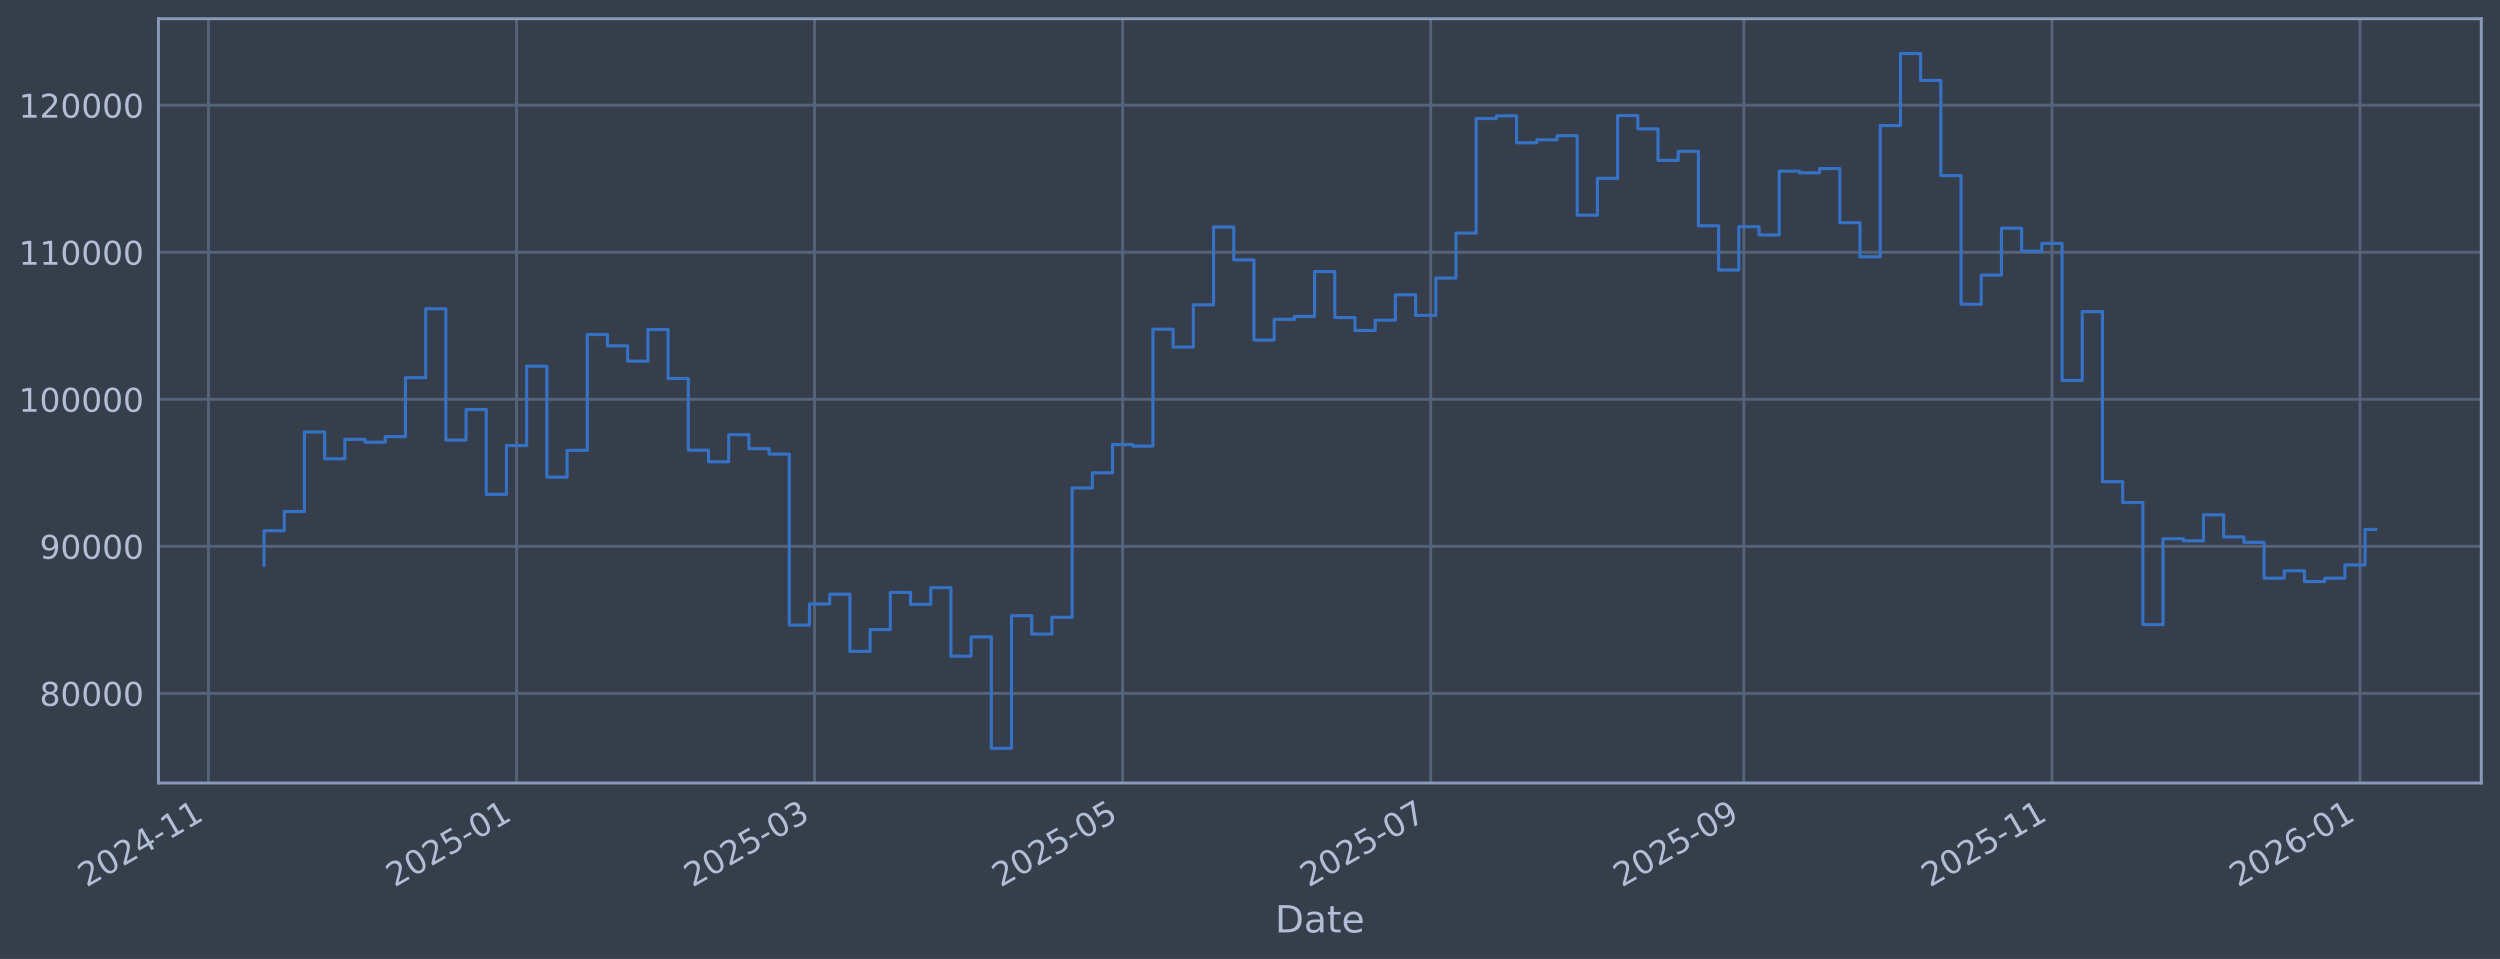
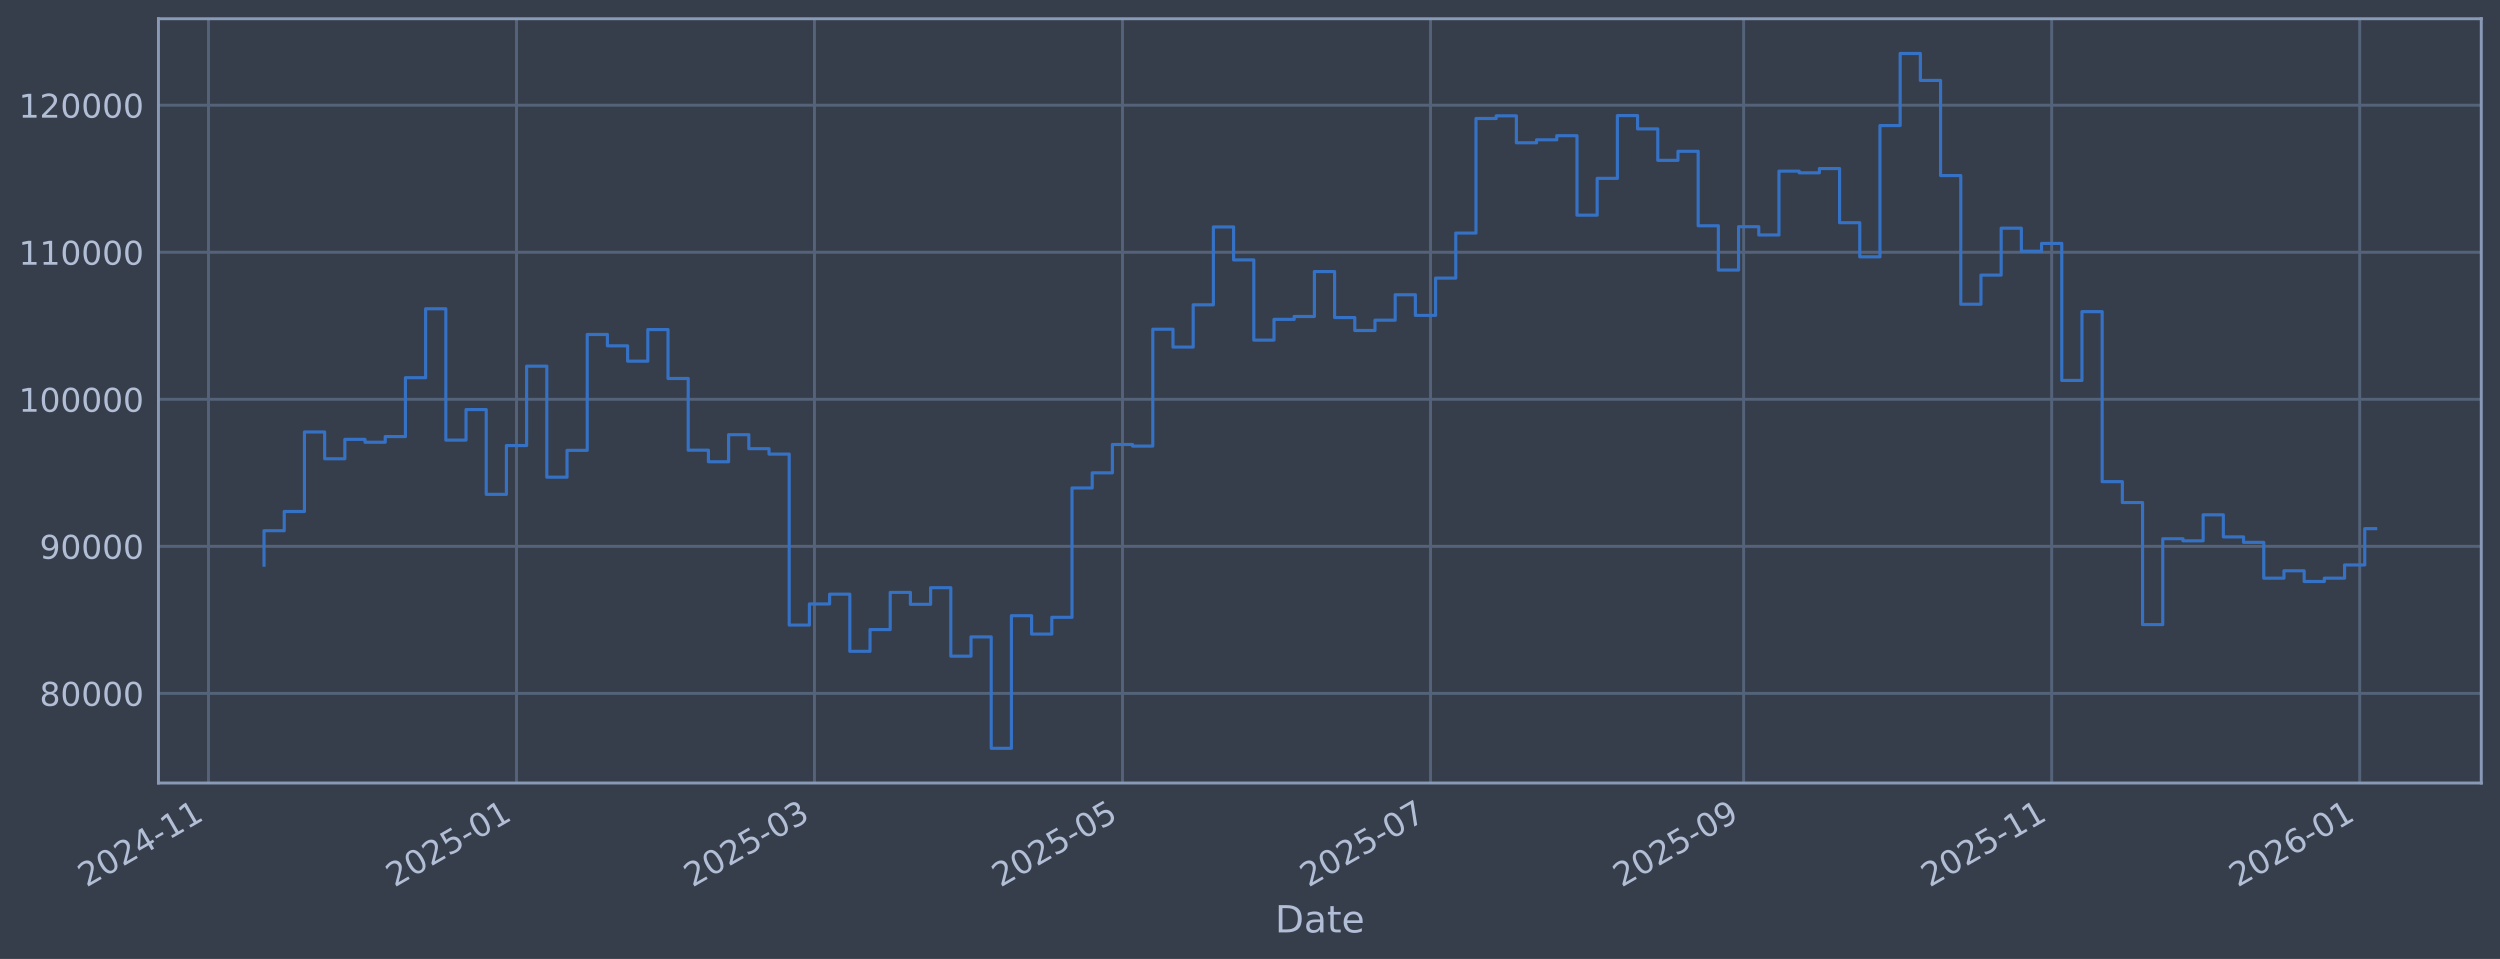
<svg xmlns="http://www.w3.org/2000/svg" xmlns:xlink="http://www.w3.org/1999/xlink" width="960.9pt" height="368.58pt" viewBox="0 0 960.9 368.58" version="1.1">
  <defs>
    <style type="text/css">*{stroke-linejoin: round; stroke-linecap: butt}</style>
  </defs>
  <g id="figure_1">
    <g id="patch_1">
      <path d="M 0 368.58  L 960.9 368.58  L 960.9 0  L 0 0  z " style="fill: #373e4b" />
    </g>
    <g id="axes_1">
      <g id="patch_2">
        <path d="M 60.901 300.96  L 953.701 300.96  L 953.701 7.2  L 60.901 7.2  z " style="fill: #373e4b" />
      </g>
      <g id="matplotlib.axis_1">
        <g id="xtick_1">
          <g id="line2d_1">
-             <path d="M 80.129 300.96  L 80.129 7.2  " clip-path="url(#pd24f96fcd7)" style="fill: none; stroke: #546379; stroke-width: 1.12; stroke-linecap: square" />
+             <path d="M 80.132 300.96  L 80.132 7.2  " clip-path="url(#pee958284ba)" style="fill: none; stroke: #546379; stroke-width: 1.12; stroke-linecap: square" />
          </g>
          <g id="line2d_2" />
          <g id="text_1">
-             <g style="fill: #b1bed6" transform="translate(33.22533 341.1745) rotate(-30) scale(0.126 -0.126)">
+             <g style="fill: #b1bed6" transform="translate(33.2287 341.1745) rotate(-30) scale(0.126 -0.126)">
              <defs>
                <path id="DejaVuSans-32" d="M 1228 531  L 3431 531  L 3431 0  L 469 0  L 469 531  Q 828 903 1448 1529  Q 2069 2156 2228 2338  Q 2531 2678 2651 2914  Q 2772 3150 2772 3378  Q 2772 3750 2511 3984  Q 2250 4219 1831 4219  Q 1534 4219 1204 4116  Q 875 4013 500 3803  L 500 4441  Q 881 4594 1212 4672  Q 1544 4750 1819 4750  Q 2544 4750 2975 4387  Q 3406 4025 3406 3419  Q 3406 3131 3298 2873  Q 3191 2616 2906 2266  Q 2828 2175 2409 1742  Q 1991 1309 1228 531  z " transform="scale(0.015625)" />
                <path id="DejaVuSans-30" d="M 2034 4250  Q 1547 4250 1301 3770  Q 1056 3291 1056 2328  Q 1056 1369 1301 889  Q 1547 409 2034 409  Q 2525 409 2770 889  Q 3016 1369 3016 2328  Q 3016 3291 2770 3770  Q 2525 4250 2034 4250  z M 2034 4750  Q 2819 4750 3233 4129  Q 3647 3509 3647 2328  Q 3647 1150 3233 529  Q 2819 -91 2034 -91  Q 1250 -91 836 529  Q 422 1150 422 2328  Q 422 3509 836 4129  Q 1250 4750 2034 4750  z " transform="scale(0.015625)" />
                <path id="DejaVuSans-34" d="M 2419 4116  L 825 1625  L 2419 1625  L 2419 4116  z M 2253 4666  L 3047 4666  L 3047 1625  L 3713 1625  L 3713 1100  L 3047 1100  L 3047 0  L 2419 0  L 2419 1100  L 313 1100  L 313 1709  L 2253 4666  z " transform="scale(0.015625)" />
                <path id="DejaVuSans-2d" d="M 313 2009  L 1997 2009  L 1997 1497  L 313 1497  L 313 2009  z " transform="scale(0.015625)" />
                <path id="DejaVuSans-31" d="M 794 531  L 1825 531  L 1825 4091  L 703 3866  L 703 4441  L 1819 4666  L 2450 4666  L 2450 531  L 3481 531  L 3481 0  L 794 0  L 794 531  z " transform="scale(0.015625)" />
              </defs>
              <use xlink:href="#DejaVuSans-32" />
              <use xlink:href="#DejaVuSans-30" transform="translate(63.62305 0)" />
              <use xlink:href="#DejaVuSans-32" transform="translate(127.2461 0)" />
              <use xlink:href="#DejaVuSans-34" transform="translate(190.8691 0)" />
              <use xlink:href="#DejaVuSans-2d" transform="translate(254.4922 0)" />
              <use xlink:href="#DejaVuSans-31" transform="translate(290.5762 0)" />
              <use xlink:href="#DejaVuSans-31" transform="translate(354.1992 0)" />
            </g>
          </g>
        </g>
        <g id="xtick_2">
          <g id="line2d_3">
-             <path d="M 198.545 300.96  L 198.545 7.2  " clip-path="url(#pd24f96fcd7)" style="fill: none; stroke: #546379; stroke-width: 1.12; stroke-linecap: square" />
+             <path d="M 198.529 300.96  L 198.529 7.2  " clip-path="url(#pee958284ba)" style="fill: none; stroke: #546379; stroke-width: 1.12; stroke-linecap: square" />
          </g>
          <g id="line2d_4" />
          <g id="text_2">
-             <g style="fill: #b1bed6" transform="translate(151.6414 341.1745) rotate(-30) scale(0.126 -0.126)">
+             <g style="fill: #b1bed6" transform="translate(151.6261 341.1745) rotate(-30) scale(0.126 -0.126)">
              <defs>
                <path id="DejaVuSans-35" d="M 691 4666  L 3169 4666  L 3169 4134  L 1269 4134  L 1269 2991  Q 1406 3038 1543 3061  Q 1681 3084 1819 3084  Q 2600 3084 3056 2656  Q 3513 2228 3513 1497  Q 3513 744 3044 326  Q 2575 -91 1722 -91  Q 1428 -91 1123 -41  Q 819 9 494 109  L 494 744  Q 775 591 1075 516  Q 1375 441 1709 441  Q 2250 441 2565 725  Q 2881 1009 2881 1497  Q 2881 1984 2565 2268  Q 2250 2553 1709 2553  Q 1456 2553 1204 2497  Q 953 2441 691 2322  L 691 4666  z " transform="scale(0.015625)" />
              </defs>
              <use xlink:href="#DejaVuSans-32" />
              <use xlink:href="#DejaVuSans-30" transform="translate(63.62305 0)" />
              <use xlink:href="#DejaVuSans-32" transform="translate(127.2461 0)" />
              <use xlink:href="#DejaVuSans-35" transform="translate(190.8691 0)" />
              <use xlink:href="#DejaVuSans-2d" transform="translate(254.4922 0)" />
              <use xlink:href="#DejaVuSans-30" transform="translate(290.5762 0)" />
              <use xlink:href="#DejaVuSans-31" transform="translate(354.1992 0)" />
            </g>
          </g>
        </g>
        <g id="xtick_3">
          <g id="line2d_5">
-             <path d="M 313.078 300.96  L 313.078 7.2  " clip-path="url(#pd24f96fcd7)" style="fill: none; stroke: #546379; stroke-width: 1.12; stroke-linecap: square" />
+             <path d="M 313.045 300.96  L 313.045 7.2  " clip-path="url(#pee958284ba)" style="fill: none; stroke: #546379; stroke-width: 1.12; stroke-linecap: square" />
          </g>
          <g id="line2d_6" />
          <g id="text_3">
-             <g style="fill: #b1bed6" transform="translate(266.1749 341.1745) rotate(-30) scale(0.126 -0.126)">
+             <g style="fill: #b1bed6" transform="translate(266.1416 341.1745) rotate(-30) scale(0.126 -0.126)">
              <defs>
                <path id="DejaVuSans-33" d="M 2597 2516  Q 3050 2419 3304 2112  Q 3559 1806 3559 1356  Q 3559 666 3084 287  Q 2609 -91 1734 -91  Q 1441 -91 1130 -33  Q 819 25 488 141  L 488 750  Q 750 597 1062 519  Q 1375 441 1716 441  Q 2309 441 2620 675  Q 2931 909 2931 1356  Q 2931 1769 2642 2001  Q 2353 2234 1838 2234  L 1294 2234  L 1294 2753  L 1863 2753  Q 2328 2753 2575 2939  Q 2822 3125 2822 3475  Q 2822 3834 2567 4026  Q 2313 4219 1838 4219  Q 1578 4219 1281 4162  Q 984 4106 628 3988  L 628 4550  Q 988 4650 1302 4700  Q 1616 4750 1894 4750  Q 2613 4750 3031 4423  Q 3450 4097 3450 3541  Q 3450 3153 3228 2886  Q 3006 2619 2597 2516  z " transform="scale(0.015625)" />
              </defs>
              <use xlink:href="#DejaVuSans-32" />
              <use xlink:href="#DejaVuSans-30" transform="translate(63.62305 0)" />
              <use xlink:href="#DejaVuSans-32" transform="translate(127.2461 0)" />
              <use xlink:href="#DejaVuSans-35" transform="translate(190.8691 0)" />
              <use xlink:href="#DejaVuSans-2d" transform="translate(254.4922 0)" />
              <use xlink:href="#DejaVuSans-30" transform="translate(290.5762 0)" />
              <use xlink:href="#DejaVuSans-33" transform="translate(354.1992 0)" />
            </g>
          </g>
        </g>
        <g id="xtick_4">
          <g id="line2d_7">
-             <path d="M 431.494 300.96  L 431.494 7.2  " clip-path="url(#pd24f96fcd7)" style="fill: none; stroke: #546379; stroke-width: 1.12; stroke-linecap: square" />
+             <path d="M 431.442 300.96  L 431.442 7.2  " clip-path="url(#pee958284ba)" style="fill: none; stroke: #546379; stroke-width: 1.12; stroke-linecap: square" />
          </g>
          <g id="line2d_8" />
          <g id="text_4">
-             <g style="fill: #b1bed6" transform="translate(384.5909 341.1745) rotate(-30) scale(0.126 -0.126)">
+             <g style="fill: #b1bed6" transform="translate(384.5389 341.1745) rotate(-30) scale(0.126 -0.126)">
              <use xlink:href="#DejaVuSans-32" />
              <use xlink:href="#DejaVuSans-30" transform="translate(63.62305 0)" />
              <use xlink:href="#DejaVuSans-32" transform="translate(127.2461 0)" />
              <use xlink:href="#DejaVuSans-35" transform="translate(190.8691 0)" />
              <use xlink:href="#DejaVuSans-2d" transform="translate(254.4922 0)" />
              <use xlink:href="#DejaVuSans-30" transform="translate(290.5762 0)" />
              <use xlink:href="#DejaVuSans-35" transform="translate(354.1992 0)" />
            </g>
          </g>
        </g>
        <g id="xtick_5">
          <g id="line2d_9">
-             <path d="M 549.91 300.96  L 549.91 7.2  " clip-path="url(#pd24f96fcd7)" style="fill: none; stroke: #546379; stroke-width: 1.12; stroke-linecap: square" />
+             <path d="M 549.84 300.96  L 549.84 7.2  " clip-path="url(#pee958284ba)" style="fill: none; stroke: #546379; stroke-width: 1.12; stroke-linecap: square" />
          </g>
          <g id="line2d_10" />
          <g id="text_5">
-             <g style="fill: #b1bed6" transform="translate(503.007 341.1745) rotate(-30) scale(0.126 -0.126)">
+             <g style="fill: #b1bed6" transform="translate(502.9363 341.1745) rotate(-30) scale(0.126 -0.126)">
              <defs>
                <path id="DejaVuSans-37" d="M 525 4666  L 3525 4666  L 3525 4397  L 1831 0  L 1172 0  L 2766 4134  L 525 4134  L 525 4666  z " transform="scale(0.015625)" />
              </defs>
              <use xlink:href="#DejaVuSans-32" />
              <use xlink:href="#DejaVuSans-30" transform="translate(63.62305 0)" />
              <use xlink:href="#DejaVuSans-32" transform="translate(127.2461 0)" />
              <use xlink:href="#DejaVuSans-35" transform="translate(190.8691 0)" />
              <use xlink:href="#DejaVuSans-2d" transform="translate(254.4922 0)" />
              <use xlink:href="#DejaVuSans-30" transform="translate(290.5762 0)" />
              <use xlink:href="#DejaVuSans-37" transform="translate(354.1992 0)" />
            </g>
          </g>
        </g>
        <g id="xtick_6">
          <g id="line2d_11">
-             <path d="M 670.268 300.96  L 670.268 7.2  " clip-path="url(#pd24f96fcd7)" style="fill: none; stroke: #546379; stroke-width: 1.12; stroke-linecap: square" />
+             <path d="M 670.178 300.96  L 670.178 7.2  " clip-path="url(#pee958284ba)" style="fill: none; stroke: #546379; stroke-width: 1.12; stroke-linecap: square" />
          </g>
          <g id="line2d_12" />
          <g id="text_6">
-             <g style="fill: #b1bed6" transform="translate(623.3643 341.1745) rotate(-30) scale(0.126 -0.126)">
+             <g style="fill: #b1bed6" transform="translate(623.2746 341.1745) rotate(-30) scale(0.126 -0.126)">
              <defs>
                <path id="DejaVuSans-39" d="M 703 97  L 703 672  Q 941 559 1184 500  Q 1428 441 1663 441  Q 2288 441 2617 861  Q 2947 1281 2994 2138  Q 2813 1869 2534 1725  Q 2256 1581 1919 1581  Q 1219 1581 811 2004  Q 403 2428 403 3163  Q 403 3881 828 4315  Q 1253 4750 1959 4750  Q 2769 4750 3195 4129  Q 3622 3509 3622 2328  Q 3622 1225 3098 567  Q 2575 -91 1691 -91  Q 1453 -91 1209 -44  Q 966 3 703 97  z M 1959 2075  Q 2384 2075 2632 2365  Q 2881 2656 2881 3163  Q 2881 3666 2632 3958  Q 2384 4250 1959 4250  Q 1534 4250 1286 3958  Q 1038 3666 1038 3163  Q 1038 2656 1286 2365  Q 1534 2075 1959 2075  z " transform="scale(0.015625)" />
              </defs>
              <use xlink:href="#DejaVuSans-32" />
              <use xlink:href="#DejaVuSans-30" transform="translate(63.62305 0)" />
              <use xlink:href="#DejaVuSans-32" transform="translate(127.2461 0)" />
              <use xlink:href="#DejaVuSans-35" transform="translate(190.8691 0)" />
              <use xlink:href="#DejaVuSans-2d" transform="translate(254.4922 0)" />
              <use xlink:href="#DejaVuSans-30" transform="translate(290.5762 0)" />
              <use xlink:href="#DejaVuSans-39" transform="translate(354.1992 0)" />
            </g>
          </g>
        </g>
        <g id="xtick_7">
          <g id="line2d_13">
-             <path d="M 788.684 300.96  L 788.684 7.2  " clip-path="url(#pd24f96fcd7)" style="fill: none; stroke: #546379; stroke-width: 1.12; stroke-linecap: square" />
+             <path d="M 788.575 300.96  L 788.575 7.2  " clip-path="url(#pee958284ba)" style="fill: none; stroke: #546379; stroke-width: 1.12; stroke-linecap: square" />
          </g>
          <g id="line2d_14" />
          <g id="text_7">
-             <g style="fill: #b1bed6" transform="translate(741.7803 341.1745) rotate(-30) scale(0.126 -0.126)">
+             <g style="fill: #b1bed6" transform="translate(741.672 341.1745) rotate(-30) scale(0.126 -0.126)">
              <use xlink:href="#DejaVuSans-32" />
              <use xlink:href="#DejaVuSans-30" transform="translate(63.62305 0)" />
              <use xlink:href="#DejaVuSans-32" transform="translate(127.2461 0)" />
              <use xlink:href="#DejaVuSans-35" transform="translate(190.8691 0)" />
              <use xlink:href="#DejaVuSans-2d" transform="translate(254.4922 0)" />
              <use xlink:href="#DejaVuSans-31" transform="translate(290.5762 0)" />
              <use xlink:href="#DejaVuSans-31" transform="translate(354.1992 0)" />
            </g>
          </g>
        </g>
        <g id="xtick_8">
          <g id="line2d_15">
-             <path d="M 907.1 300.96  L 907.1 7.2  " clip-path="url(#pd24f96fcd7)" style="fill: none; stroke: #546379; stroke-width: 1.12; stroke-linecap: square" />
+             <path d="M 906.973 300.96  L 906.973 7.2  " clip-path="url(#pee958284ba)" style="fill: none; stroke: #546379; stroke-width: 1.12; stroke-linecap: square" />
          </g>
          <g id="line2d_16" />
          <g id="text_8">
-             <g style="fill: #b1bed6" transform="translate(860.1963 341.1745) rotate(-30) scale(0.126 -0.126)">
+             <g style="fill: #b1bed6" transform="translate(860.0694 341.1745) rotate(-30) scale(0.126 -0.126)">
              <defs>
                <path id="DejaVuSans-36" d="M 2113 2584  Q 1688 2584 1439 2293  Q 1191 2003 1191 1497  Q 1191 994 1439 701  Q 1688 409 2113 409  Q 2538 409 2786 701  Q 3034 994 3034 1497  Q 3034 2003 2786 2293  Q 2538 2584 2113 2584  z M 3366 4563  L 3366 3988  Q 3128 4100 2886 4159  Q 2644 4219 2406 4219  Q 1781 4219 1451 3797  Q 1122 3375 1075 2522  Q 1259 2794 1537 2939  Q 1816 3084 2150 3084  Q 2853 3084 3261 2657  Q 3669 2231 3669 1497  Q 3669 778 3244 343  Q 2819 -91 2113 -91  Q 1303 -91 875 529  Q 447 1150 447 2328  Q 447 3434 972 4092  Q 1497 4750 2381 4750  Q 2619 4750 2861 4703  Q 3103 4656 3366 4563  z " transform="scale(0.015625)" />
              </defs>
              <use xlink:href="#DejaVuSans-32" />
              <use xlink:href="#DejaVuSans-30" transform="translate(63.62305 0)" />
              <use xlink:href="#DejaVuSans-32" transform="translate(127.2461 0)" />
              <use xlink:href="#DejaVuSans-36" transform="translate(190.8691 0)" />
              <use xlink:href="#DejaVuSans-2d" transform="translate(254.4922 0)" />
              <use xlink:href="#DejaVuSans-30" transform="translate(290.5762 0)" />
              <use xlink:href="#DejaVuSans-31" transform="translate(354.1992 0)" />
            </g>
          </g>
        </g>
        <g id="text_9">
          <g style="fill: #b1bed6" transform="translate(490.0914 358.3856) scale(0.144 -0.144)">
            <defs>
              <path id="DejaVuSans-44" d="M 1259 4147  L 1259 519  L 2022 519  Q 2988 519 3436 956  Q 3884 1394 3884 2338  Q 3884 3275 3436 3711  Q 2988 4147 2022 4147  L 1259 4147  z M 628 4666  L 1925 4666  Q 3281 4666 3915 4102  Q 4550 3538 4550 2338  Q 4550 1131 3912 565  Q 3275 0 1925 0  L 628 0  L 628 4666  z " transform="scale(0.015625)" />
              <path id="DejaVuSans-61" d="M 2194 1759  Q 1497 1759 1228 1600  Q 959 1441 959 1056  Q 959 750 1161 570  Q 1363 391 1709 391  Q 2188 391 2477 730  Q 2766 1069 2766 1631  L 2766 1759  L 2194 1759  z M 3341 1997  L 3341 0  L 2766 0  L 2766 531  Q 2569 213 2275 61  Q 1981 -91 1556 -91  Q 1019 -91 701 211  Q 384 513 384 1019  Q 384 1609 779 1909  Q 1175 2209 1959 2209  L 2766 2209  L 2766 2266  Q 2766 2663 2505 2880  Q 2244 3097 1772 3097  Q 1472 3097 1187 3025  Q 903 2953 641 2809  L 641 3341  Q 956 3463 1253 3523  Q 1550 3584 1831 3584  Q 2591 3584 2966 3190  Q 3341 2797 3341 1997  z " transform="scale(0.015625)" />
              <path id="DejaVuSans-74" d="M 1172 4494  L 1172 3500  L 2356 3500  L 2356 3053  L 1172 3053  L 1172 1153  Q 1172 725 1289 603  Q 1406 481 1766 481  L 2356 481  L 2356 0  L 1766 0  Q 1100 0 847 248  Q 594 497 594 1153  L 594 3053  L 172 3053  L 172 3500  L 594 3500  L 594 4494  L 1172 4494  z " transform="scale(0.015625)" />
              <path id="DejaVuSans-65" d="M 3597 1894  L 3597 1613  L 953 1613  Q 991 1019 1311 708  Q 1631 397 2203 397  Q 2534 397 2845 478  Q 3156 559 3463 722  L 3463 178  Q 3153 47 2828 -22  Q 2503 -91 2169 -91  Q 1331 -91 842 396  Q 353 884 353 1716  Q 353 2575 817 3079  Q 1281 3584 2069 3584  Q 2775 3584 3186 3129  Q 3597 2675 3597 1894  z M 3022 2063  Q 3016 2534 2758 2815  Q 2500 3097 2075 3097  Q 1594 3097 1305 2825  Q 1016 2553 972 2059  L 3022 2063  z " transform="scale(0.015625)" />
            </defs>
            <use xlink:href="#DejaVuSans-44" />
            <use xlink:href="#DejaVuSans-61" transform="translate(77.00195 0)" />
            <use xlink:href="#DejaVuSans-74" transform="translate(138.2812 0)" />
            <use xlink:href="#DejaVuSans-65" transform="translate(177.4902 0)" />
          </g>
        </g>
      </g>
      <g id="matplotlib.axis_2">
        <g id="ytick_1">
          <g id="line2d_17">
-             <path d="M 60.901 266.507  L 953.701 266.507  " clip-path="url(#pd24f96fcd7)" style="fill: none; stroke: #546379; stroke-width: 1.12; stroke-linecap: square" />
+             <path d="M 60.901 266.507  L 953.701 266.507  " clip-path="url(#pee958284ba)" style="fill: none; stroke: #546379; stroke-width: 1.12; stroke-linecap: square" />
          </g>
          <g id="line2d_18" />
          <g id="text_10">
            <g style="fill: #b1bed6" transform="translate(15.21675 271.2944) scale(0.126 -0.126)">
              <defs>
                <path id="DejaVuSans-38" d="M 2034 2216  Q 1584 2216 1326 1975  Q 1069 1734 1069 1313  Q 1069 891 1326 650  Q 1584 409 2034 409  Q 2484 409 2743 651  Q 3003 894 3003 1313  Q 3003 1734 2745 1975  Q 2488 2216 2034 2216  z M 1403 2484  Q 997 2584 770 2862  Q 544 3141 544 3541  Q 544 4100 942 4425  Q 1341 4750 2034 4750  Q 2731 4750 3128 4425  Q 3525 4100 3525 3541  Q 3525 3141 3298 2862  Q 3072 2584 2669 2484  Q 3125 2378 3379 2068  Q 3634 1759 3634 1313  Q 3634 634 3220 271  Q 2806 -91 2034 -91  Q 1263 -91 848 271  Q 434 634 434 1313  Q 434 1759 690 2068  Q 947 2378 1403 2484  z M 1172 3481  Q 1172 3119 1398 2916  Q 1625 2713 2034 2713  Q 2441 2713 2670 2916  Q 2900 3119 2900 3481  Q 2900 3844 2670 4047  Q 2441 4250 2034 4250  Q 1625 4250 1398 4047  Q 1172 3844 1172 3481  z " transform="scale(0.015625)" />
              </defs>
              <use xlink:href="#DejaVuSans-38" />
              <use xlink:href="#DejaVuSans-30" transform="translate(63.62305 0)" />
              <use xlink:href="#DejaVuSans-30" transform="translate(127.2461 0)" />
              <use xlink:href="#DejaVuSans-30" transform="translate(190.8691 0)" />
              <use xlink:href="#DejaVuSans-30" transform="translate(254.4922 0)" />
            </g>
          </g>
        </g>
        <g id="ytick_2">
          <g id="line2d_19">
-             <path d="M 60.901 209.991  L 953.701 209.991  " clip-path="url(#pd24f96fcd7)" style="fill: none; stroke: #546379; stroke-width: 1.12; stroke-linecap: square" />
+             <path d="M 60.901 209.991  L 953.701 209.991  " clip-path="url(#pee958284ba)" style="fill: none; stroke: #546379; stroke-width: 1.12; stroke-linecap: square" />
          </g>
          <g id="line2d_20" />
          <g id="text_11">
            <g style="fill: #b1bed6" transform="translate(15.21675 214.7784) scale(0.126 -0.126)">
              <use xlink:href="#DejaVuSans-39" />
              <use xlink:href="#DejaVuSans-30" transform="translate(63.62305 0)" />
              <use xlink:href="#DejaVuSans-30" transform="translate(127.2461 0)" />
              <use xlink:href="#DejaVuSans-30" transform="translate(190.8691 0)" />
              <use xlink:href="#DejaVuSans-30" transform="translate(254.4922 0)" />
            </g>
          </g>
        </g>
        <g id="ytick_3">
          <g id="line2d_21">
-             <path d="M 60.901 153.475  L 953.701 153.475  " clip-path="url(#pd24f96fcd7)" style="fill: none; stroke: #546379; stroke-width: 1.12; stroke-linecap: square" />
+             <path d="M 60.901 153.475  L 953.701 153.475  " clip-path="url(#pee958284ba)" style="fill: none; stroke: #546379; stroke-width: 1.12; stroke-linecap: square" />
          </g>
          <g id="line2d_22" />
          <g id="text_12">
            <g style="fill: #b1bed6" transform="translate(7.2 158.2624) scale(0.126 -0.126)">
              <use xlink:href="#DejaVuSans-31" />
              <use xlink:href="#DejaVuSans-30" transform="translate(63.62305 0)" />
              <use xlink:href="#DejaVuSans-30" transform="translate(127.2461 0)" />
              <use xlink:href="#DejaVuSans-30" transform="translate(190.8691 0)" />
              <use xlink:href="#DejaVuSans-30" transform="translate(254.4922 0)" />
              <use xlink:href="#DejaVuSans-30" transform="translate(318.1152 0)" />
            </g>
          </g>
        </g>
        <g id="ytick_4">
          <g id="line2d_23">
-             <path d="M 60.901 96.959  L 953.701 96.959  " clip-path="url(#pd24f96fcd7)" style="fill: none; stroke: #546379; stroke-width: 1.12; stroke-linecap: square" />
+             <path d="M 60.901 96.959  L 953.701 96.959  " clip-path="url(#pee958284ba)" style="fill: none; stroke: #546379; stroke-width: 1.12; stroke-linecap: square" />
          </g>
          <g id="line2d_24" />
          <g id="text_13">
            <g style="fill: #b1bed6" transform="translate(7.2 101.7464) scale(0.126 -0.126)">
              <use xlink:href="#DejaVuSans-31" />
              <use xlink:href="#DejaVuSans-31" transform="translate(63.62305 0)" />
              <use xlink:href="#DejaVuSans-30" transform="translate(127.2461 0)" />
              <use xlink:href="#DejaVuSans-30" transform="translate(190.8691 0)" />
              <use xlink:href="#DejaVuSans-30" transform="translate(254.4922 0)" />
              <use xlink:href="#DejaVuSans-30" transform="translate(318.1152 0)" />
            </g>
          </g>
        </g>
        <g id="ytick_5">
          <g id="line2d_25">
-             <path d="M 60.901 40.443  L 953.701 40.443  " clip-path="url(#pd24f96fcd7)" style="fill: none; stroke: #546379; stroke-width: 1.12; stroke-linecap: square" />
+             <path d="M 60.901 40.443  L 953.701 40.443  " clip-path="url(#pee958284ba)" style="fill: none; stroke: #546379; stroke-width: 1.12; stroke-linecap: square" />
          </g>
          <g id="line2d_26" />
          <g id="text_14">
            <g style="fill: #b1bed6" transform="translate(7.2 45.23038) scale(0.126 -0.126)">
              <use xlink:href="#DejaVuSans-31" />
              <use xlink:href="#DejaVuSans-32" transform="translate(63.62305 0)" />
              <use xlink:href="#DejaVuSans-30" transform="translate(127.2461 0)" />
              <use xlink:href="#DejaVuSans-30" transform="translate(190.8691 0)" />
              <use xlink:href="#DejaVuSans-30" transform="translate(254.4922 0)" />
              <use xlink:href="#DejaVuSans-30" transform="translate(318.1152 0)" />
            </g>
          </g>
        </g>
      </g>
      <g id="line2d_27">
-         <path d="M 101.482 217.227  L 101.482 203.982  L 109.247 203.982  L 109.247 196.6  L 117.012 196.6  L 117.012 166.039  L 124.777 166.039  L 124.777 176.325  L 132.542 176.325  L 132.542 168.884  L 140.307 168.884  L 140.307 169.981  L 148.072 169.981  L 148.072 167.799  L 155.837 167.799  L 155.837 145.181  L 163.602 145.181  L 163.602 118.684  L 171.367 118.684  L 171.367 169.15  L 179.132 169.15  L 179.132 157.431  L 186.897 157.431  L 186.897 190.005  L 194.662 190.005  L 194.662 171.257  L 202.427 171.257  L 202.427 140.741  L 210.192 140.741  L 210.192 183.414  L 217.957 183.414  L 217.957 173.103  L 225.722 173.103  L 225.722 128.558  L 233.487 128.558  L 233.487 132.92  L 241.252 132.92  L 241.252 138.823  L 249.017 138.823  L 249.017 126.664  L 256.782 126.664  L 256.782 145.48  L 264.547 145.48  L 264.547 173.026  L 272.312 173.026  L 272.312 177.483  L 280.077 177.483  L 280.077 167.075  L 287.842 167.075  L 287.842 172.449  L 295.607 172.449  L 295.607 174.529  L 303.372 174.529  L 303.372 240.251  L 311.137 240.251  L 311.137 232.136  L 318.902 232.136  L 318.902 228.384  L 326.667 228.384  L 326.667 250.348  L 334.432 250.348  L 334.432 241.982  L 342.197 241.982  L 342.197 227.695  L 349.962 227.695  L 349.962 232.275  L 357.727 232.275  L 357.727 225.885  L 365.492 225.885  L 365.492 252.202  L 373.257 252.202  L 373.257 244.794  L 381.022 244.794  L 381.022 287.607  L 388.787 287.607  L 388.787 236.648  L 396.552 236.648  L 396.552 243.711  L 404.317 243.711  L 404.317 237.274  L 412.082 237.274  L 412.082 187.55  L 419.847 187.55  L 419.847 181.744  L 427.612 181.744  L 427.612 170.843  L 435.377 170.843  L 435.377 171.457  L 443.142 171.457  L 443.142 126.538  L 450.907 126.538  L 450.907 133.4  L 458.672 133.4  L 458.672 117.165  L 466.437 117.165  L 466.437 87.226  L 474.202 87.226  L 474.202 99.891  L 481.967 99.891  L 481.967 130.713  L 489.732 130.713  L 489.732 122.762  L 497.497 122.762  L 497.497 121.64  L 505.262 121.64  L 505.262 104.371  L 513.027 104.371  L 513.027 122.06  L 520.792 122.06  L 520.792 127.024  L 528.557 127.024  L 528.557 123.068  L 536.322 123.068  L 536.322 113.291  L 544.087 113.291  L 544.087 121.228  L 551.852 121.228  L 551.852 106.889  L 559.616 106.889  L 559.616 89.583  L 567.381 89.583  L 567.381 45.556  L 575.146 45.556  L 575.146 44.53  L 582.911 44.53  L 582.911 54.873  L 590.676 54.873  L 590.676 53.734  L 598.441 53.734  L 598.441 52.167  L 606.206 52.167  L 606.206 82.708  L 613.971 82.708  L 613.971 68.563  L 621.736 68.563  L 621.736 44.425  L 629.501 44.425  L 629.501 49.554  L 637.266 49.554  L 637.266 61.631  L 645.031 61.631  L 645.031 58.15  L 652.796 58.15  L 652.796 86.767  L 660.561 86.767  L 660.561 103.793  L 668.326 103.793  L 668.326 87.139  L 676.091 87.139  L 676.091 90.316  L 683.856 90.316  L 683.856 65.776  L 691.621 65.776  L 691.621 66.427  L 699.386 66.427  L 699.386 64.794  L 707.151 64.794  L 707.151 85.598  L 714.916 85.598  L 714.916 98.718  L 722.681 98.718  L 722.681 48.256  L 730.446 48.256  L 730.446 20.553  L 738.211 20.553  L 738.211 30.924  L 745.976 30.924  L 745.976 67.478  L 753.741 67.478  L 753.741 116.932  L 761.506 116.932  L 761.506 105.73  L 769.271 105.73  L 769.271 87.704  L 777.036 87.704  L 777.036 96.572  L 784.801 96.572  L 784.801 93.557  L 792.566 93.557  L 792.566 146.227  L 800.331 146.227  L 800.331 119.779  L 808.096 119.779  L 808.096 185.129  L 815.861 185.129  L 815.861 193.155  L 823.626 193.155  L 823.626 240.071  L 831.391 240.071  L 831.391 207.066  L 839.156 207.066  L 839.156 207.864  L 846.921 207.864  L 846.921 197.886  L 854.686 197.886  L 854.686 206.354  L 862.451 206.354  L 862.451 208.468  L 870.216 208.468  L 870.216 222.225  L 877.981 222.225  L 877.981 219.388  L 885.746 219.388  L 885.746 223.511  L 893.511 223.511  L 893.511 222.226  L 901.276 222.226  L 901.276 217.141  L 909.041 217.141  L 909.041 203.5  L 913.119 203.5  L 913.119 203.5  " clip-path="url(#pd24f96fcd7)" style="fill: none; stroke: #3572c6; stroke-width: 1.2; stroke-linecap: square" />
+         <path d="M 101.482 217.227  L 101.482 203.982  L 109.246 203.982  L 109.246 196.6  L 117.01 196.6  L 117.01 166.039  L 124.774 166.039  L 124.774 176.325  L 132.537 176.325  L 132.537 168.884  L 140.301 168.884  L 140.301 169.981  L 148.065 169.981  L 148.065 167.799  L 155.829 167.799  L 155.829 145.181  L 163.592 145.181  L 163.592 118.684  L 171.356 118.684  L 171.356 169.15  L 179.12 169.15  L 179.12 157.431  L 186.884 157.431  L 186.884 190.005  L 194.647 190.005  L 194.647 171.257  L 202.411 171.257  L 202.411 140.741  L 210.175 140.741  L 210.175 183.414  L 217.939 183.414  L 217.939 173.103  L 225.703 173.103  L 225.703 128.558  L 233.466 128.558  L 233.466 132.92  L 241.23 132.92  L 241.23 138.823  L 248.994 138.823  L 248.994 126.664  L 256.758 126.664  L 256.758 145.48  L 264.521 145.48  L 264.521 173.026  L 272.285 173.026  L 272.285 177.483  L 280.049 177.483  L 280.049 167.075  L 287.813 167.075  L 287.813 172.449  L 295.576 172.449  L 295.576 174.529  L 303.34 174.529  L 303.34 240.251  L 311.104 240.251  L 311.104 232.136  L 318.868 232.136  L 318.868 228.384  L 326.631 228.384  L 326.631 250.348  L 334.395 250.348  L 334.395 241.982  L 342.159 241.982  L 342.159 227.695  L 349.923 227.695  L 349.923 232.275  L 357.686 232.275  L 357.686 225.885  L 365.45 225.885  L 365.45 252.202  L 373.214 252.202  L 373.214 244.794  L 380.978 244.794  L 380.978 287.607  L 388.742 287.607  L 388.742 236.648  L 396.505 236.648  L 396.505 243.711  L 404.269 243.711  L 404.269 237.274  L 412.033 237.274  L 412.033 187.55  L 419.797 187.55  L 419.797 181.744  L 427.56 181.744  L 427.56 170.843  L 435.324 170.843  L 435.324 171.457  L 443.088 171.457  L 443.088 126.538  L 450.852 126.538  L 450.852 133.4  L 458.615 133.4  L 458.615 117.165  L 466.379 117.165  L 466.379 87.226  L 474.143 87.226  L 474.143 99.891  L 481.907 99.891  L 481.907 130.713  L 489.67 130.713  L 489.67 122.762  L 497.434 122.762  L 497.434 121.64  L 505.198 121.64  L 505.198 104.371  L 512.962 104.371  L 512.962 122.06  L 520.725 122.06  L 520.725 127.024  L 528.489 127.024  L 528.489 123.068  L 536.253 123.068  L 536.253 113.291  L 544.017 113.291  L 544.017 121.228  L 551.781 121.228  L 551.781 106.889  L 559.544 106.889  L 559.544 89.583  L 567.308 89.583  L 567.308 45.556  L 575.072 45.556  L 575.072 44.53  L 582.836 44.53  L 582.836 54.873  L 590.599 54.873  L 590.599 53.734  L 598.363 53.734  L 598.363 52.167  L 606.127 52.167  L 606.127 82.708  L 613.891 82.708  L 613.891 68.563  L 621.654 68.563  L 621.654 44.425  L 629.418 44.425  L 629.418 49.554  L 637.182 49.554  L 637.182 61.631  L 644.946 61.631  L 644.946 58.15  L 652.709 58.15  L 652.709 86.767  L 660.473 86.767  L 660.473 103.793  L 668.237 103.793  L 668.237 87.139  L 676.001 87.139  L 676.001 90.316  L 683.765 90.316  L 683.765 65.776  L 691.528 65.776  L 691.528 66.427  L 699.292 66.427  L 699.292 64.794  L 707.056 64.794  L 707.056 85.598  L 714.82 85.598  L 714.82 98.718  L 722.583 98.718  L 722.583 48.256  L 730.347 48.256  L 730.347 20.553  L 738.111 20.553  L 738.111 30.924  L 745.875 30.924  L 745.875 67.478  L 753.638 67.478  L 753.638 116.932  L 761.402 116.932  L 761.402 105.73  L 769.166 105.73  L 769.166 87.704  L 776.93 87.704  L 776.93 96.572  L 784.693 96.572  L 784.693 93.557  L 792.457 93.557  L 792.457 146.227  L 800.221 146.227  L 800.221 119.779  L 807.985 119.779  L 807.985 185.129  L 815.748 185.129  L 815.748 193.155  L 823.512 193.155  L 823.512 240.071  L 831.276 240.071  L 831.276 207.066  L 839.04 207.066  L 839.04 207.864  L 846.804 207.864  L 846.804 197.886  L 854.567 197.886  L 854.567 206.354  L 862.331 206.354  L 862.331 208.468  L 870.095 208.468  L 870.095 222.225  L 877.859 222.225  L 877.859 219.388  L 885.622 219.388  L 885.622 223.511  L 893.386 223.511  L 893.386 222.226  L 901.15 222.226  L 901.15 217.141  L 908.914 217.141  L 908.914 203.189  L 913.119 203.189  L 913.119 203.189  " clip-path="url(#pee958284ba)" style="fill: none; stroke: #3572c6; stroke-width: 1.2; stroke-linecap: square" />
      </g>
      <g id="patch_3">
        <path d="M 60.901 300.96  L 60.901 7.2  " style="fill: none; stroke: #899ab8; stroke-width: 1.12; stroke-linejoin: miter; stroke-linecap: square" />
      </g>
      <g id="patch_4">
        <path d="M 953.701 300.96  L 953.701 7.2  " style="fill: none; stroke: #899ab8; stroke-width: 1.12; stroke-linejoin: miter; stroke-linecap: square" />
      </g>
      <g id="patch_5">
        <path d="M 60.901 300.96  L 953.701 300.96  " style="fill: none; stroke: #899ab8; stroke-width: 1.12; stroke-linejoin: miter; stroke-linecap: square" />
      </g>
      <g id="patch_6">
        <path d="M 60.901 7.2  L 953.701 7.2  " style="fill: none; stroke: #899ab8; stroke-width: 1.12; stroke-linejoin: miter; stroke-linecap: square" />
      </g>
    </g>
  </g>
  <defs>
-     <clipPath id="pd24f96fcd7">
+     <clipPath id="pee958284ba">
      <rect x="60.901" y="7.2" width="892.8" height="293.76" />
    </clipPath>
  </defs>
</svg>
